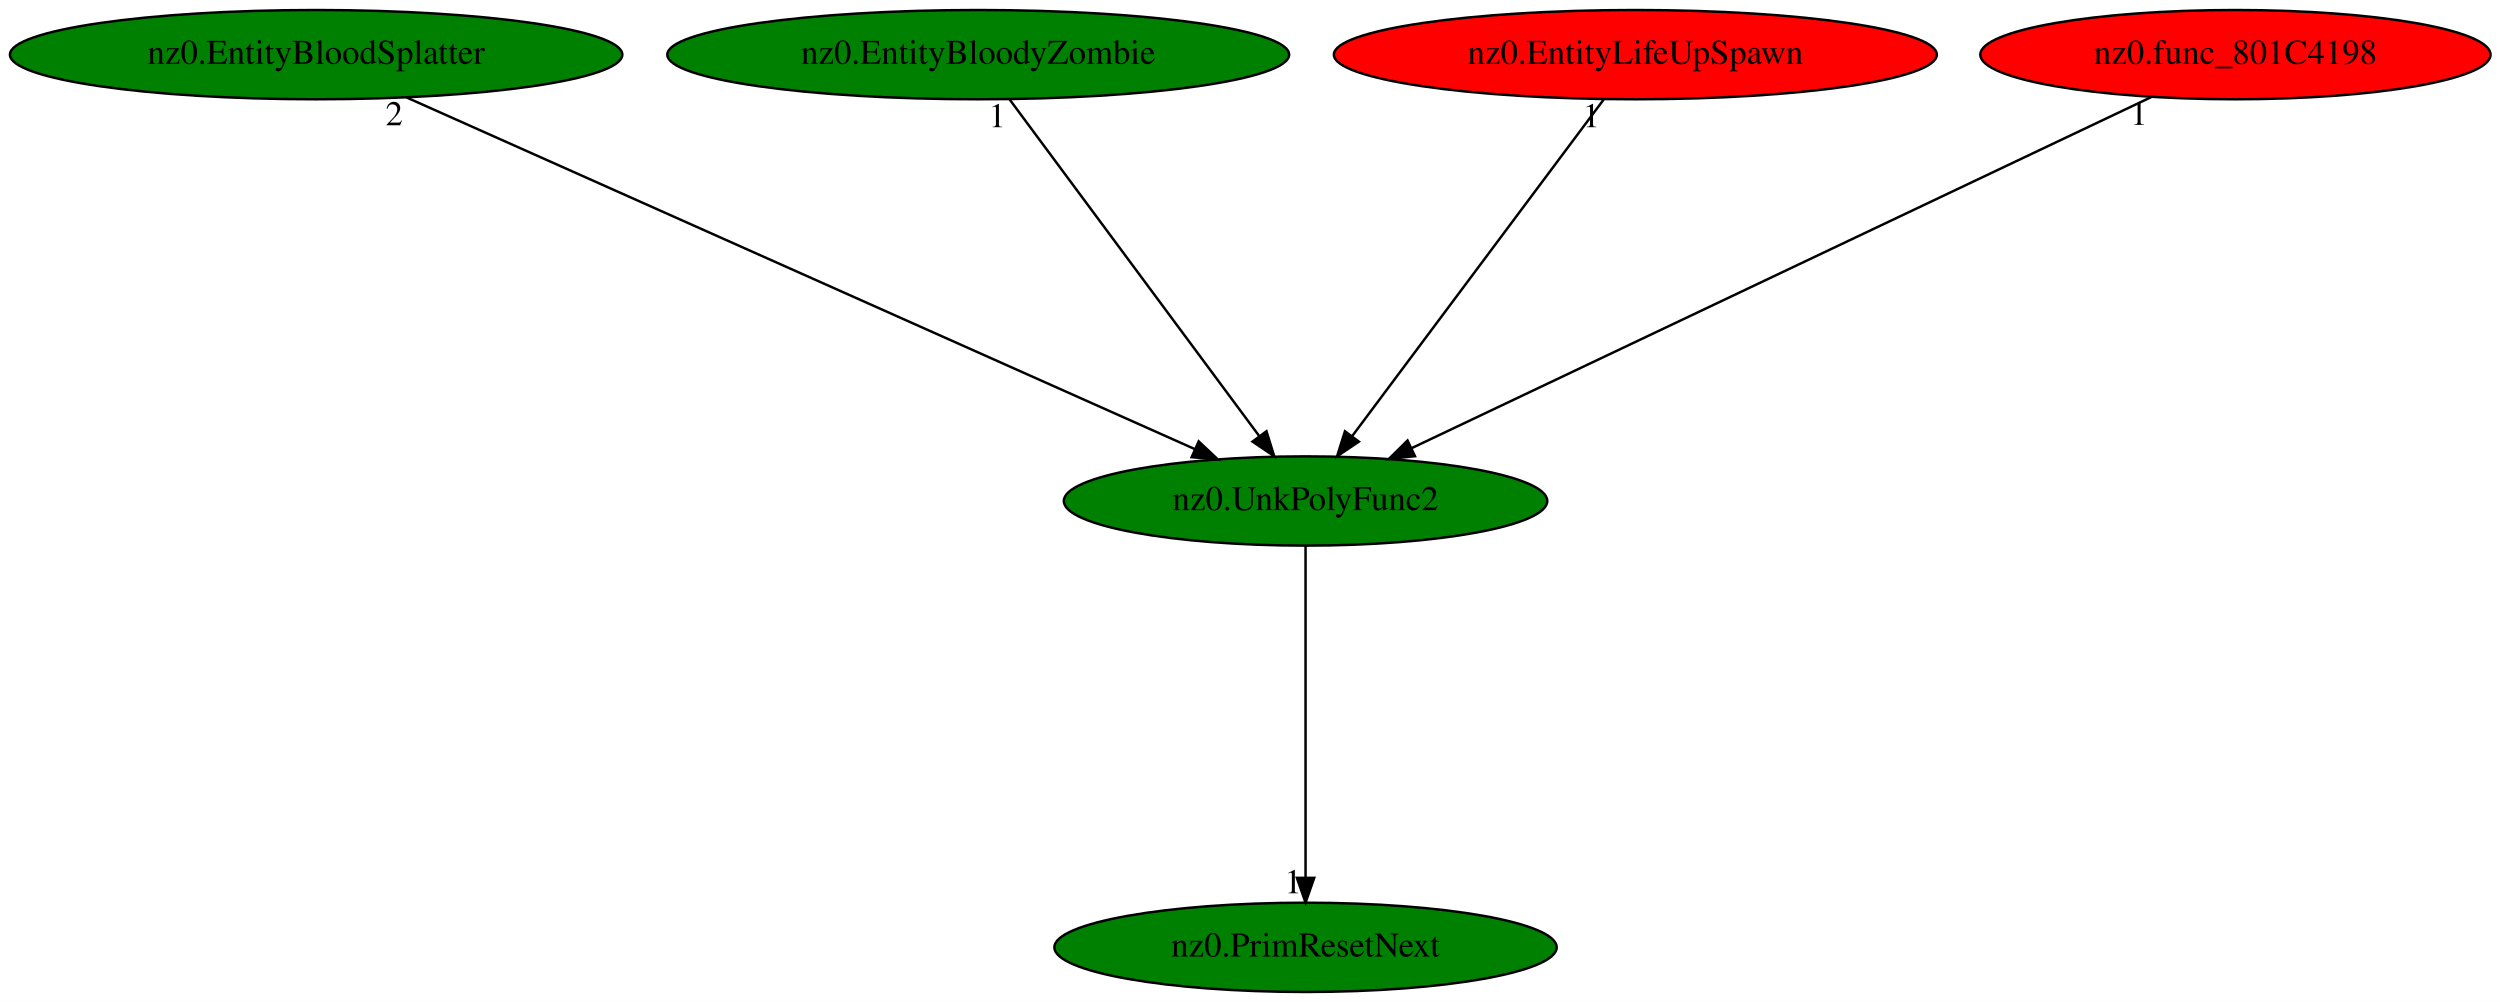
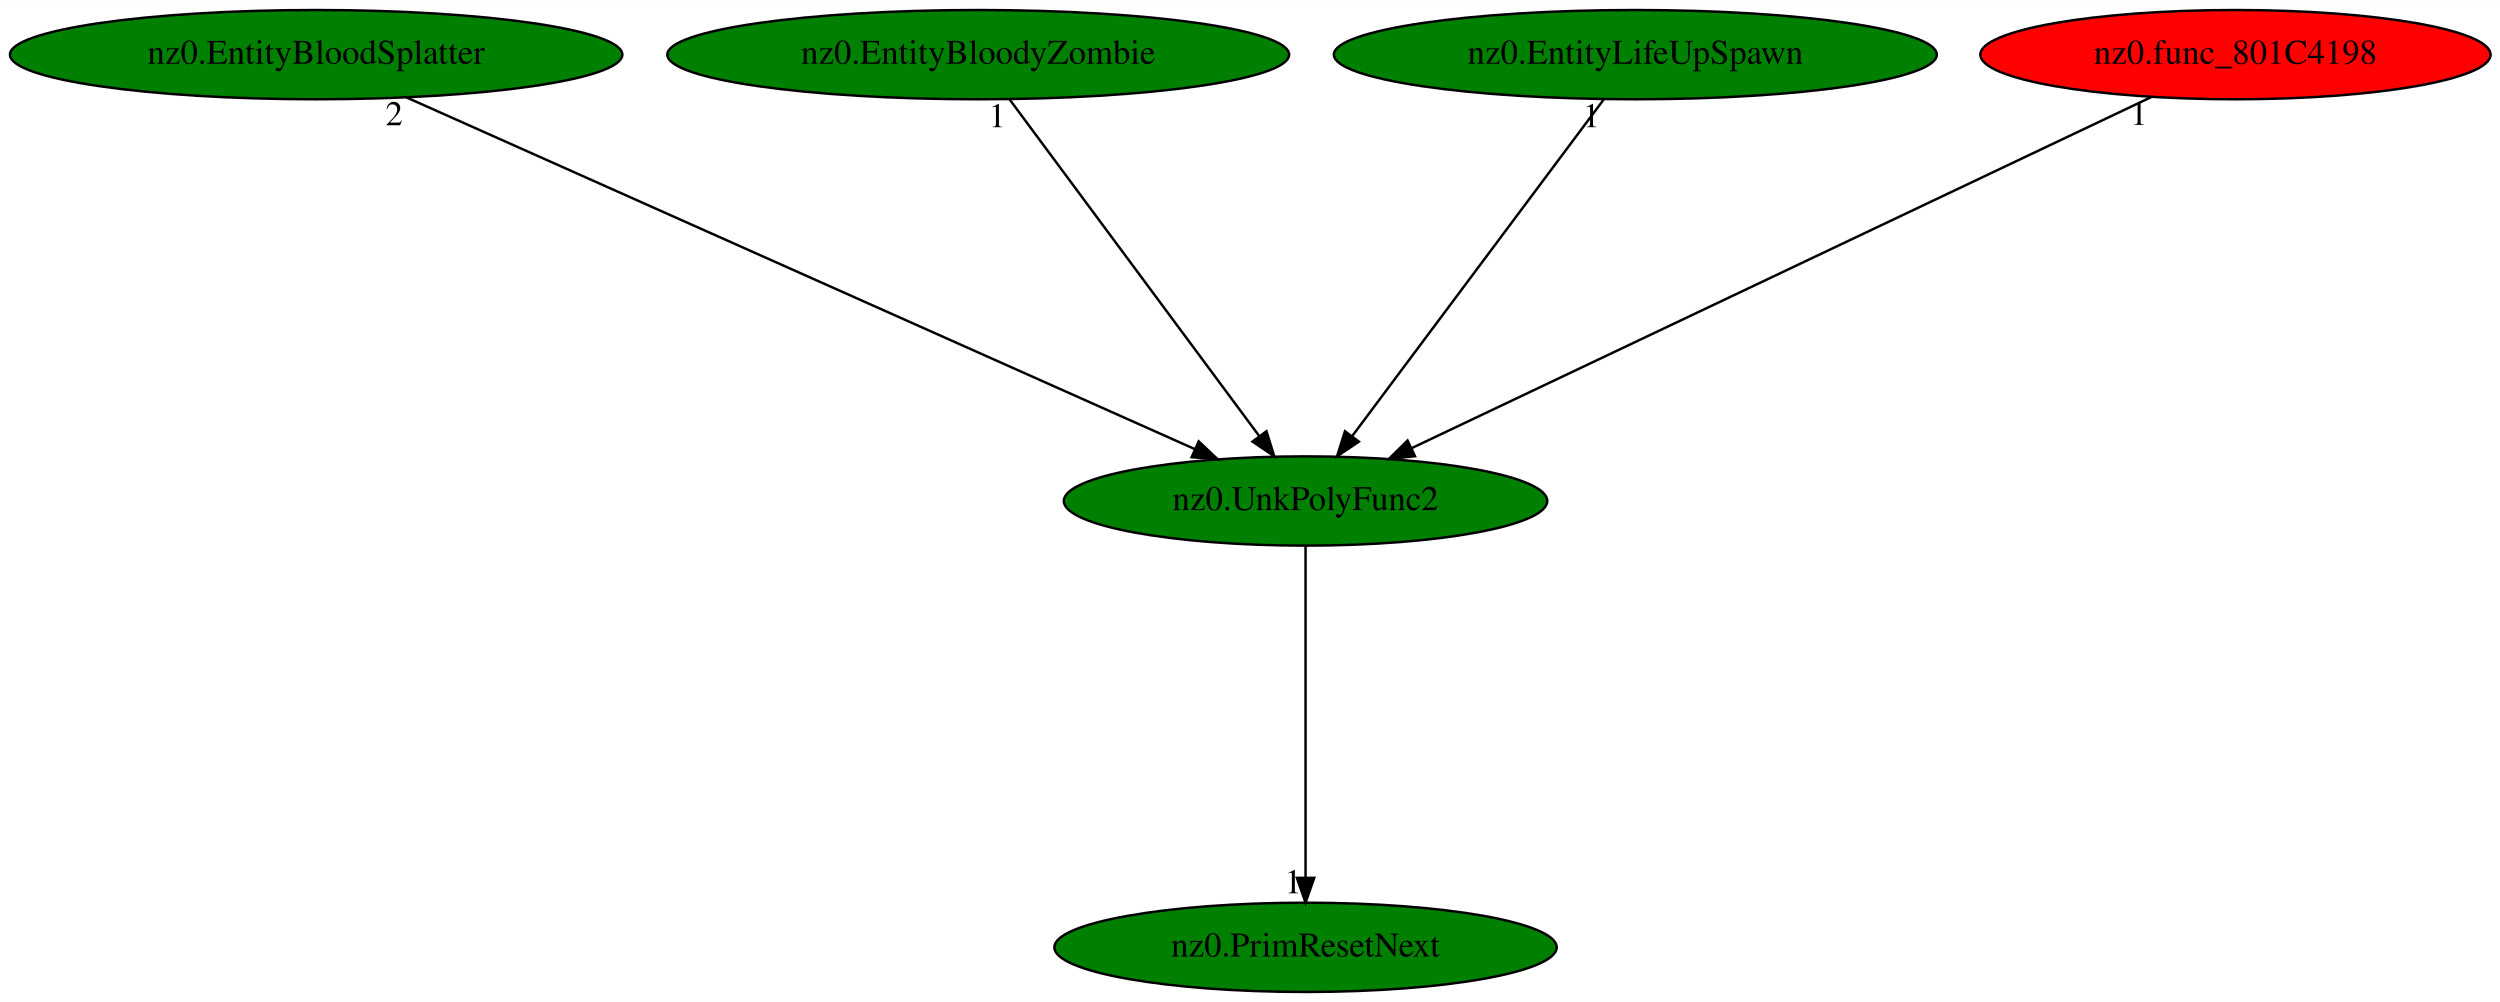
<svg xmlns="http://www.w3.org/2000/svg" xmlns:xlink="http://www.w3.org/1999/xlink" width="1008pt" height="404pt" viewBox="0.00 0.00 1008.18 404.00">
  <g id="graph0" class="graph" transform="scale(1 1) rotate(0) translate(4 400)">
    <polygon fill="white" stroke="transparent" points="-4,4 -4,-400 1004.18,-400 1004.18,4 -4,4" />
    <g id="node1" class="node">
      <ellipse fill="green" stroke="black" cx="522.49" cy="-198" rx="97.48" ry="18" />
      <text text-anchor="middle" x="522.49" y="-194.3" font-family="Times,serif" font-size="14.00">nz0.UnkPolyFunc2</text>
    </g>
    <g id="node2" class="node">
      <g id="a_node2">
        <a xlink:href="nz0.PrimResetNext.svg" xlink:title="nz0.PrimResetNext">
          <ellipse fill="green" stroke="black" cx="522.49" cy="-18" rx="101.28" ry="18" />
          <text text-anchor="middle" x="522.49" y="-14.3" font-family="Times,serif" font-size="14.00">nz0.PrimResetNext</text>
        </a>
      </g>
    </g>
    <g id="edge1" class="edge">
      <path fill="none" stroke="black" d="M522.49,-179.93C522.49,-148.97 522.49,-83.3 522.49,-46.13" />
      <polygon fill="black" stroke="black" points="525.99,-46.02 522.49,-36.02 518.99,-46.02 525.99,-46.02" />
      <text text-anchor="middle" x="517.49" y="-39.82" font-family="Times,serif" font-size="14.00">1</text>
    </g>
    <g id="node3" class="node">
      <g id="a_node3">
        <a xlink:href="nz0.EntityBloodSplatter.svg" xlink:title="nz0.EntityBloodSplatter">
          <ellipse fill="green" stroke="black" cx="123.49" cy="-378" rx="123.48" ry="18" />
          <text text-anchor="middle" x="123.49" y="-374.3" font-family="Times,serif" font-size="14.00">nz0.EntityBloodSplatter</text>
        </a>
      </g>
    </g>
    <g id="edge2" class="edge">
      <path fill="none" stroke="black" d="M159.96,-360.73C233.25,-328.03 398.22,-254.44 477.84,-218.92" />
      <polygon fill="black" stroke="black" points="479.4,-222.05 487.11,-214.78 476.55,-215.66 479.4,-222.05" />
      <text text-anchor="middle" x="154.96" y="-349.53" font-family="Times,serif" font-size="14.00">2</text>
    </g>
    <g id="node4" class="node">
      <g id="a_node4">
        <a xlink:href="nz0.EntityBloodyZombie.svg" xlink:title="nz0.EntityBloodyZombie">
          <ellipse fill="green" stroke="black" cx="390.49" cy="-378" rx="125.38" ry="18" />
          <text text-anchor="middle" x="390.49" y="-374.3" font-family="Times,serif" font-size="14.00">nz0.EntityBloodyZombie</text>
        </a>
      </g>
    </g>
    <g id="edge3" class="edge">
      <path fill="none" stroke="black" d="M403.15,-359.93C426.5,-328.43 476.49,-261.03 503.77,-224.24" />
      <polygon fill="black" stroke="black" points="506.73,-226.13 509.87,-216.02 501.1,-221.96 506.73,-226.13" />
      <text text-anchor="middle" x="398.15" y="-348.73" font-family="Times,serif" font-size="14.00">1</text>
    </g>
    <g id="node5" class="node">
      <g id="a_node5">
        <a xlink:href="nz0.EntityLifeUpSpawn.svg" xlink:title="nz0.EntityLifeUpSpawn">
-           <ellipse fill="red" stroke="black" cx="655.49" cy="-378" rx="121.58" ry="18" />
+           <ellipse fill="green" stroke="black" cx="655.49" cy="-378" rx="121.58" ry="18" />
          <text text-anchor="middle" x="655.49" y="-374.3" font-family="Times,serif" font-size="14.00">nz0.EntityLifeUpSpawn</text>
        </a>
      </g>
    </g>
    <g id="edge4" class="edge">
      <path fill="none" stroke="black" d="M642.74,-359.93C619.2,-328.43 568.84,-261.03 541.35,-224.24" />
      <polygon fill="black" stroke="black" points="543.99,-221.93 535.2,-216.02 538.38,-226.12 543.99,-221.93" />
      <text text-anchor="middle" x="637.74" y="-348.73" font-family="Times,serif" font-size="14.00">1</text>
    </g>
    <g id="node6" class="node">
      <g id="a_node6">
        <a xlink:href="nz0.func_801C4198.svg" xlink:title="nz0.func_801C4198">
          <ellipse fill="red" stroke="black" cx="897.49" cy="-378" rx="102.88" ry="18" />
          <text text-anchor="middle" x="897.49" y="-374.3" font-family="Times,serif" font-size="14.00">nz0.func_801C4198</text>
        </a>
      </g>
    </g>
    <g id="edge5" class="edge">
      <path fill="none" stroke="black" d="M863.55,-360.89C795.08,-328.39 640.55,-255.04 565.29,-219.32" />
      <polygon fill="black" stroke="black" points="566.62,-216.07 556.08,-214.95 563.62,-222.4 566.62,-216.07" />
      <text text-anchor="middle" x="858.55" y="-349.69" font-family="Times,serif" font-size="14.00">1</text>
    </g>
  </g>
</svg>
